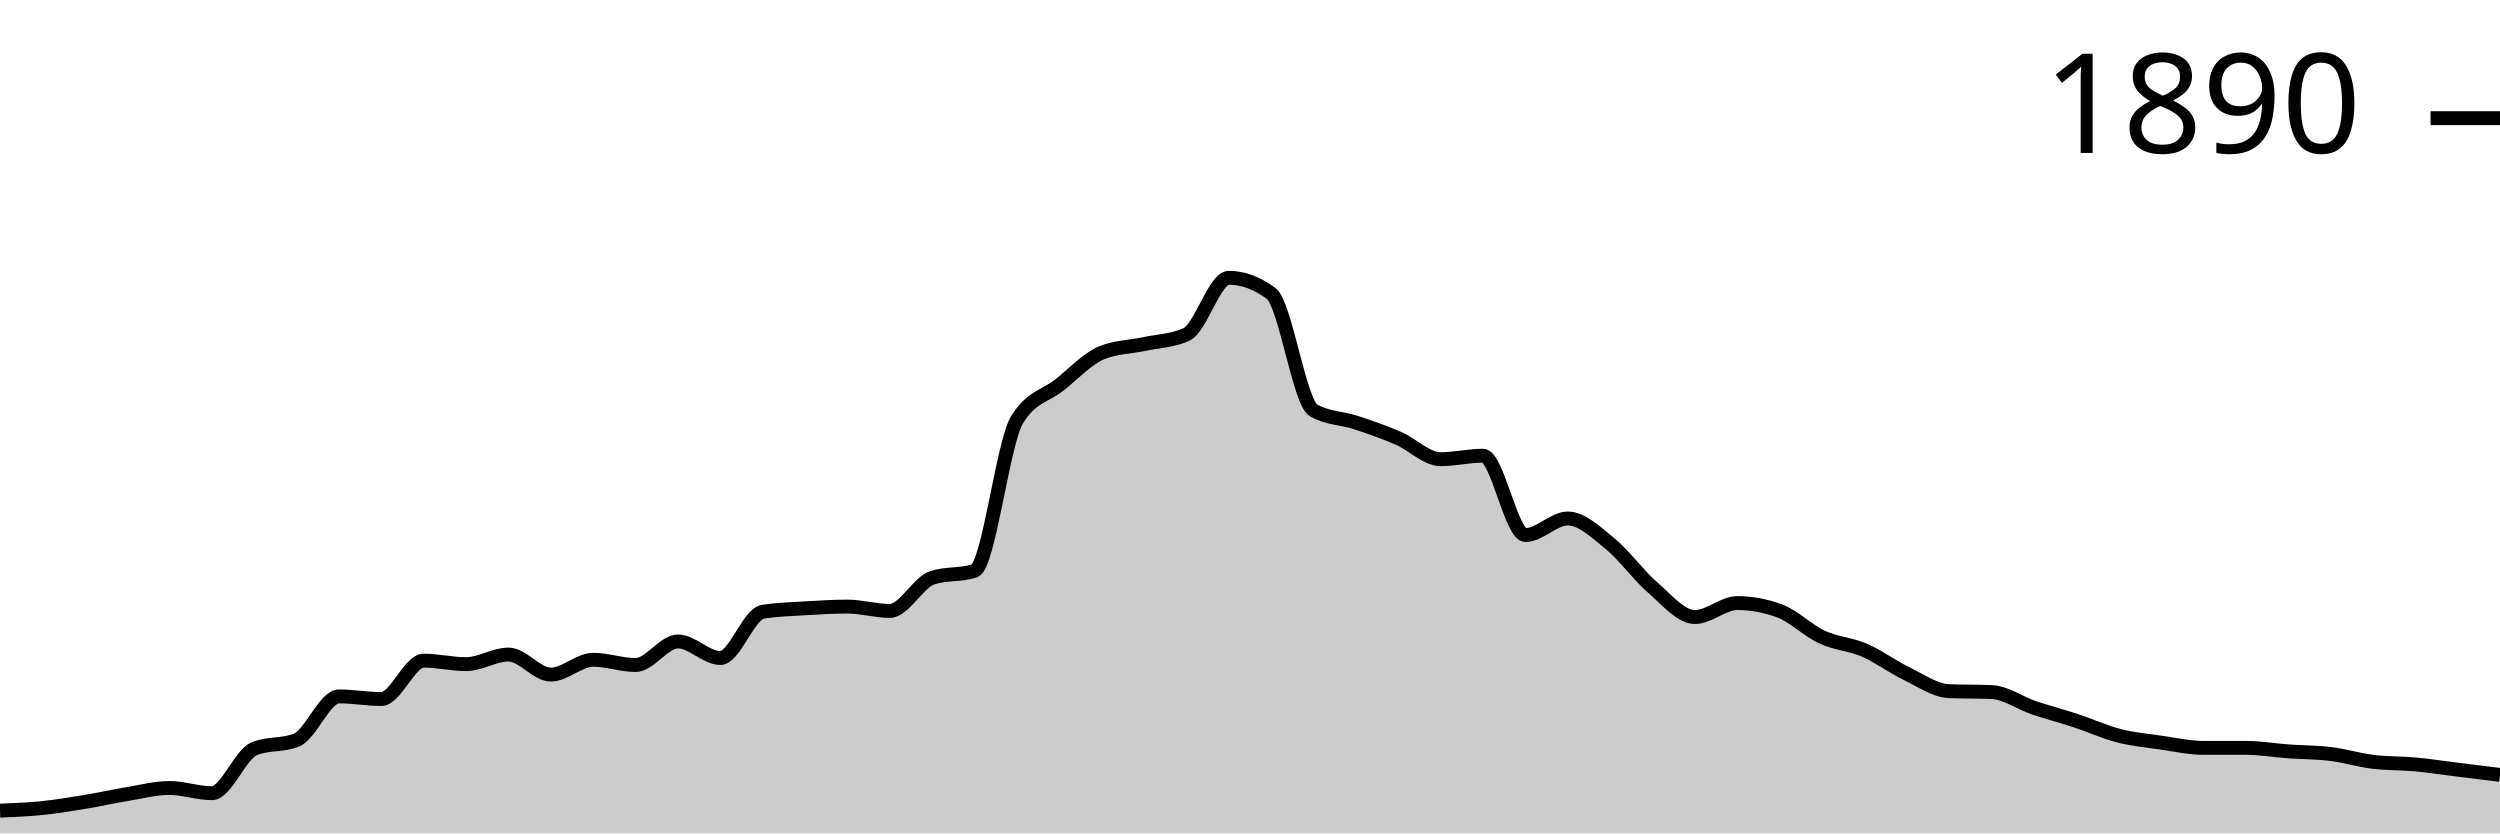
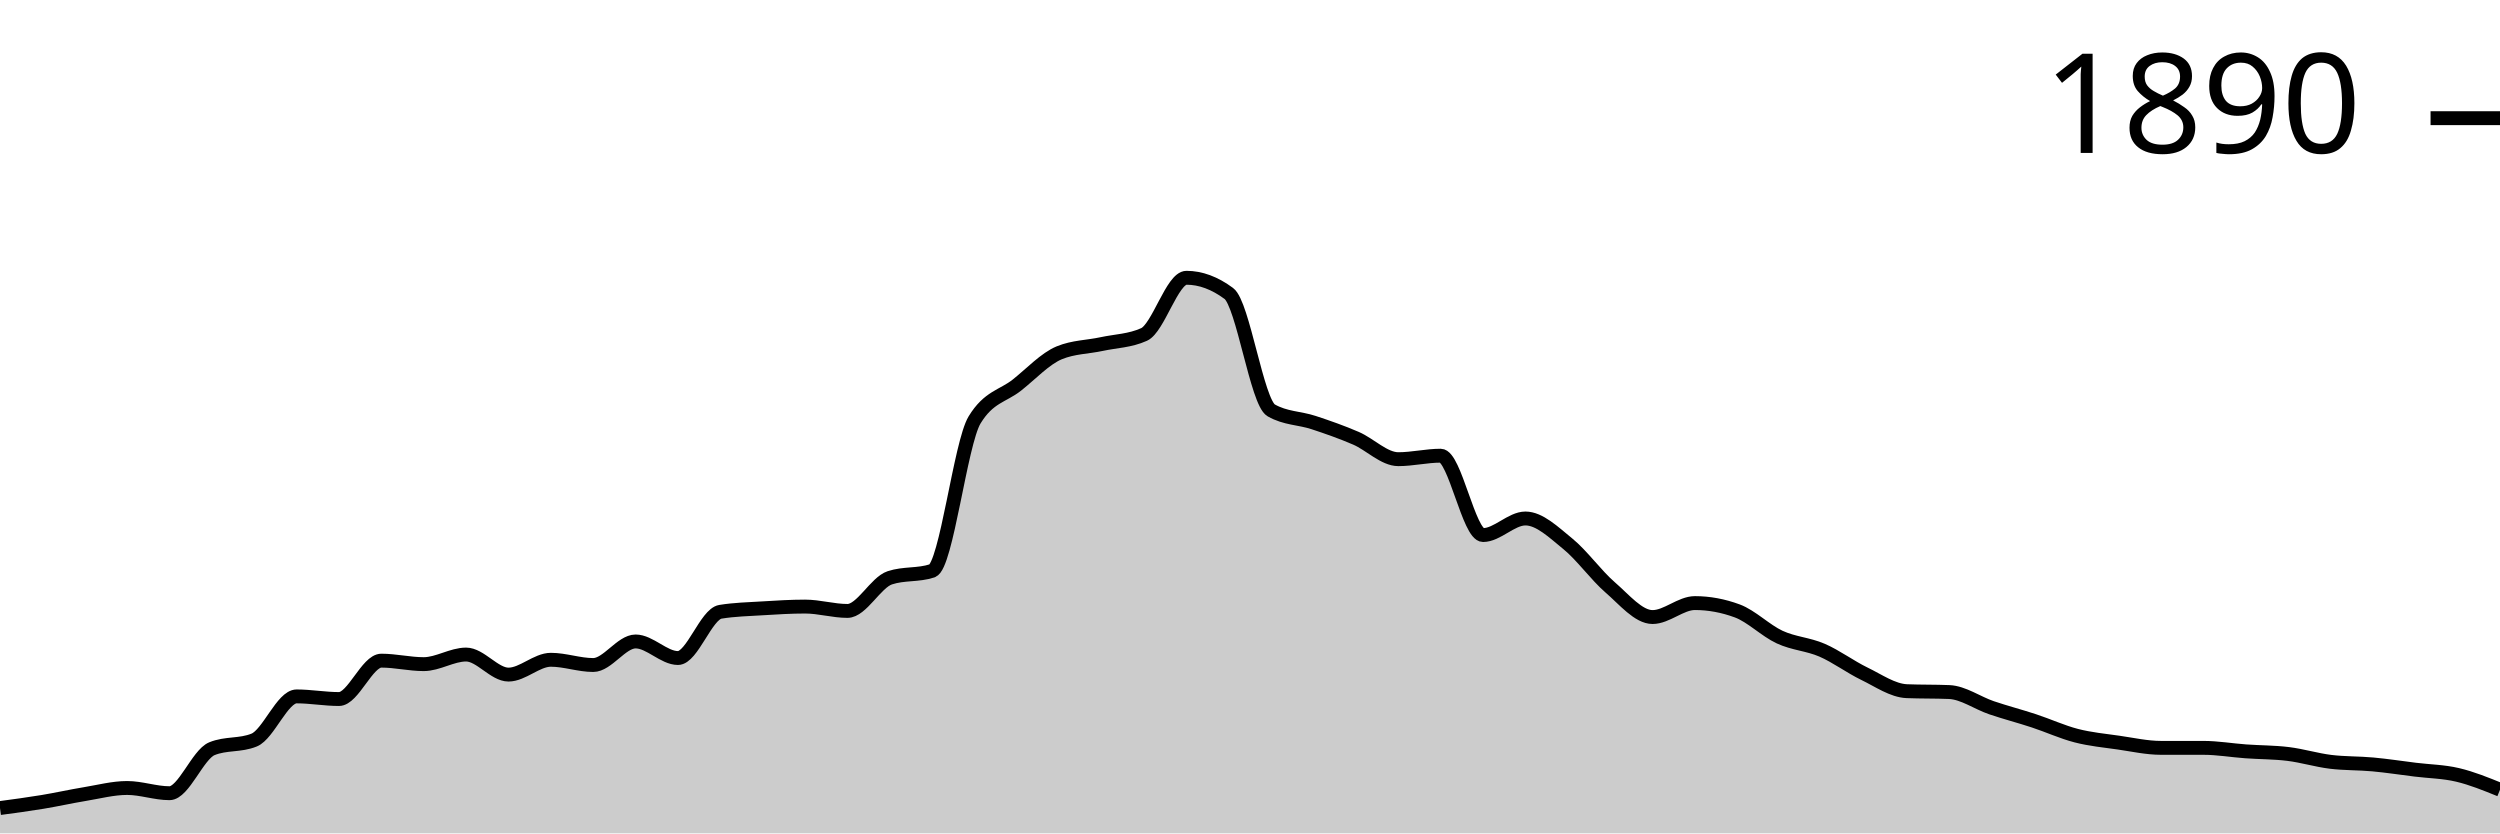
<svg xmlns="http://www.w3.org/2000/svg" viewBox="0 0 180 60">
  <g transform="translate(0,20)">
-     <path class="area" fill="rgba(0, 0, 0, 0.2)" d="M0,38.367C1.017,38.325,2.034,38.284,3.051,38.179C4.068,38.074,5.085,37.907,6.102,37.739C7.119,37.572,8.136,37.342,9.153,37.174C10.169,37.007,11.186,36.735,12.203,36.735C13.22,36.735,14.237,37.111,15.254,37.111C16.271,37.111,17.288,34.328,18.305,33.909C19.322,33.49,20.339,33.7,21.356,33.281C22.373,32.862,23.39,30.141,24.407,30.141C25.424,30.141,26.441,30.33,27.458,30.33C28.475,30.33,29.492,27.567,30.508,27.567C31.525,27.567,32.542,27.818,33.559,27.818C34.576,27.818,35.593,27.127,36.61,27.127C37.627,27.127,38.644,28.571,39.661,28.571C40.678,28.571,41.695,27.504,42.712,27.504C43.729,27.504,44.746,27.881,45.763,27.881C46.78,27.881,47.797,26.185,48.814,26.185C49.831,26.185,50.847,27.378,51.864,27.378C52.881,27.378,53.898,24.218,54.915,24.05C55.932,23.883,56.949,23.862,57.966,23.799C58.983,23.736,60,23.673,61.017,23.673C62.034,23.673,63.051,23.987,64.068,23.987C65.085,23.987,66.102,21.936,67.119,21.601C68.136,21.266,69.153,21.434,70.169,21.099C71.186,20.764,72.203,11.91,73.22,10.235C74.237,8.561,75.254,8.53,76.271,7.724C77.288,6.918,78.305,5.819,79.322,5.4C80.339,4.982,81.356,4.992,82.373,4.772C83.39,4.553,84.407,4.542,85.424,4.082C86.441,3.621,87.458,0,88.475,0C89.492,0,90.508,0.377,91.525,1.13C92.542,1.884,93.559,8.959,94.576,9.545C95.593,10.131,96.61,10.089,97.627,10.424C98.644,10.759,99.661,11.115,100.678,11.554C101.695,11.994,102.712,13.061,103.729,13.061C104.746,13.061,105.763,12.81,106.78,12.81C107.797,12.81,108.814,18.524,109.831,18.524C110.847,18.524,111.864,17.331,112.881,17.331C113.898,17.331,114.915,18.325,115.932,19.152C116.949,19.979,117.966,21.413,118.983,22.292C120,23.171,121.017,24.427,122.034,24.427C123.051,24.427,124.068,23.422,125.085,23.422C126.102,23.422,127.119,23.611,128.136,23.987C129.153,24.364,130.169,25.4,131.186,25.871C132.203,26.342,133.22,26.374,134.237,26.813C135.254,27.253,136.271,28.017,137.288,28.509C138.305,29.001,139.322,29.723,140.339,29.765C141.356,29.806,142.373,29.785,143.39,29.827C144.407,29.869,145.424,30.612,146.441,30.958C147.458,31.303,148.475,31.565,149.492,31.9C150.508,32.234,151.525,32.705,152.542,32.967C153.559,33.229,154.576,33.323,155.593,33.469C156.61,33.616,157.627,33.846,158.644,33.846C159.661,33.846,160.678,33.846,161.695,33.846C162.712,33.846,163.729,34.024,164.746,34.097C165.763,34.171,166.78,34.16,167.797,34.286C168.814,34.411,169.831,34.725,170.847,34.851C171.864,34.976,172.881,34.945,173.898,35.039C174.915,35.133,175.932,35.29,176.949,35.416C177.966,35.542,178.983,35.667,180,35.793L180,40C178.983,40,177.966,40,176.949,40C175.932,40,174.915,40,173.898,40C172.881,40,171.864,40,170.847,40C169.831,40,168.814,40,167.797,40C166.78,40,165.763,40,164.746,40C163.729,40,162.712,40,161.695,40C160.678,40,159.661,40,158.644,40C157.627,40,156.61,40,155.593,40C154.576,40,153.559,40,152.542,40C151.525,40,150.508,40,149.492,40C148.475,40,147.458,40,146.441,40C145.424,40,144.407,40,143.39,40C142.373,40,141.356,40,140.339,40C139.322,40,138.305,40,137.288,40C136.271,40,135.254,40,134.237,40C133.22,40,132.203,40,131.186,40C130.169,40,129.153,40,128.136,40C127.119,40,126.102,40,125.085,40C124.068,40,123.051,40,122.034,40C121.017,40,120,40,118.983,40C117.966,40,116.949,40,115.932,40C114.915,40,113.898,40,112.881,40C111.864,40,110.847,40,109.831,40C108.814,40,107.797,40,106.78,40C105.763,40,104.746,40,103.729,40C102.712,40,101.695,40,100.678,40C99.661,40,98.644,40,97.627,40C96.61,40,95.593,40,94.576,40C93.559,40,92.542,40,91.525,40C90.508,40,89.492,40,88.475,40C87.458,40,86.441,40,85.424,40C84.407,40,83.39,40,82.373,40C81.356,40,80.339,40,79.322,40C78.305,40,77.288,40,76.271,40C75.254,40,74.237,40,73.22,40C72.203,40,71.186,40,70.169,40C69.153,40,68.136,40,67.119,40C66.102,40,65.085,40,64.068,40C63.051,40,62.034,40,61.017,40C60,40,58.983,40,57.966,40C56.949,40,55.932,40,54.915,40C53.898,40,52.881,40,51.864,40C50.847,40,49.831,40,48.814,40C47.797,40,46.78,40,45.763,40C44.746,40,43.729,40,42.712,40C41.695,40,40.678,40,39.661,40C38.644,40,37.627,40,36.61,40C35.593,40,34.576,40,33.559,40C32.542,40,31.525,40,30.508,40C29.492,40,28.475,40,27.458,40C26.441,40,25.424,40,24.407,40C23.39,40,22.373,40,21.356,40C20.339,40,19.322,40,18.305,40C17.288,40,16.271,40,15.254,40C14.237,40,13.22,40,12.203,40C11.186,40,10.169,40,9.153,40C8.136,40,7.119,40,6.102,40C5.085,40,4.068,40,3.051,40C2.034,40,1.017,40,0,40Z" />
-     <path class="line" stroke="black" fill="none" d="M0,38.367C1.017,38.325,2.034,38.284,3.051,38.179C4.068,38.074,5.085,37.907,6.102,37.739C7.119,37.572,8.136,37.342,9.153,37.174C10.169,37.007,11.186,36.735,12.203,36.735C13.22,36.735,14.237,37.111,15.254,37.111C16.271,37.111,17.288,34.328,18.305,33.909C19.322,33.49,20.339,33.7,21.356,33.281C22.373,32.862,23.39,30.141,24.407,30.141C25.424,30.141,26.441,30.33,27.458,30.33C28.475,30.33,29.492,27.567,30.508,27.567C31.525,27.567,32.542,27.818,33.559,27.818C34.576,27.818,35.593,27.127,36.61,27.127C37.627,27.127,38.644,28.571,39.661,28.571C40.678,28.571,41.695,27.504,42.712,27.504C43.729,27.504,44.746,27.881,45.763,27.881C46.78,27.881,47.797,26.185,48.814,26.185C49.831,26.185,50.847,27.378,51.864,27.378C52.881,27.378,53.898,24.218,54.915,24.05C55.932,23.883,56.949,23.862,57.966,23.799C58.983,23.736,60,23.673,61.017,23.673C62.034,23.673,63.051,23.987,64.068,23.987C65.085,23.987,66.102,21.936,67.119,21.601C68.136,21.266,69.153,21.434,70.169,21.099C71.186,20.764,72.203,11.91,73.22,10.235C74.237,8.561,75.254,8.53,76.271,7.724C77.288,6.918,78.305,5.819,79.322,5.4C80.339,4.982,81.356,4.992,82.373,4.772C83.39,4.553,84.407,4.542,85.424,4.082C86.441,3.621,87.458,0,88.475,0C89.492,0,90.508,0.377,91.525,1.13C92.542,1.884,93.559,8.959,94.576,9.545C95.593,10.131,96.61,10.089,97.627,10.424C98.644,10.759,99.661,11.115,100.678,11.554C101.695,11.994,102.712,13.061,103.729,13.061C104.746,13.061,105.763,12.81,106.78,12.81C107.797,12.81,108.814,18.524,109.831,18.524C110.847,18.524,111.864,17.331,112.881,17.331C113.898,17.331,114.915,18.325,115.932,19.152C116.949,19.979,117.966,21.413,118.983,22.292C120,23.171,121.017,24.427,122.034,24.427C123.051,24.427,124.068,23.422,125.085,23.422C126.102,23.422,127.119,23.611,128.136,23.987C129.153,24.364,130.169,25.4,131.186,25.871C132.203,26.342,133.22,26.374,134.237,26.813C135.254,27.253,136.271,28.017,137.288,28.509C138.305,29.001,139.322,29.723,140.339,29.765C141.356,29.806,142.373,29.785,143.39,29.827C144.407,29.869,145.424,30.612,146.441,30.958C147.458,31.303,148.475,31.565,149.492,31.9C150.508,32.234,151.525,32.705,152.542,32.967C153.559,33.229,154.576,33.323,155.593,33.469C156.61,33.616,157.627,33.846,158.644,33.846C159.661,33.846,160.678,33.846,161.695,33.846C162.712,33.846,163.729,34.024,164.746,34.097C165.763,34.171,166.78,34.16,167.797,34.286C168.814,34.411,169.831,34.725,170.847,34.851C171.864,34.976,172.881,34.945,173.898,35.039C174.915,35.133,175.932,35.29,176.949,35.416C177.966,35.542,178.983,35.667,180,35.793" />
+     <path class="area" fill="rgba(0, 0, 0, 0.2)" d="M0,38.179C1.017,38.043,2.034,37.907,3.051,37.739C4.068,37.572,5.085,37.342,6.102,37.174C7.119,37.007,8.136,36.735,9.153,36.735C10.169,36.735,11.186,37.111,12.203,37.111C13.22,37.111,14.237,34.328,15.254,33.909C16.271,33.49,17.288,33.7,18.305,33.281C19.322,32.862,20.339,30.141,21.356,30.141C22.373,30.141,23.39,30.33,24.407,30.33C25.424,30.33,26.441,27.567,27.458,27.567C28.475,27.567,29.492,27.818,30.508,27.818C31.525,27.818,32.542,27.127,33.559,27.127C34.576,27.127,35.593,28.571,36.61,28.571C37.627,28.571,38.644,27.504,39.661,27.504C40.678,27.504,41.695,27.881,42.712,27.881C43.729,27.881,44.746,26.185,45.763,26.185C46.78,26.185,47.797,27.378,48.814,27.378C49.831,27.378,50.847,24.218,51.864,24.05C52.881,23.883,53.898,23.862,54.915,23.799C55.932,23.736,56.949,23.673,57.966,23.673C58.983,23.673,60,23.987,61.017,23.987C62.034,23.987,63.051,21.936,64.068,21.601C65.085,21.266,66.102,21.434,67.119,21.099C68.136,20.764,69.153,11.91,70.169,10.235C71.186,8.561,72.203,8.53,73.22,7.724C74.237,6.918,75.254,5.819,76.271,5.4C77.288,4.982,78.305,4.992,79.322,4.772C80.339,4.553,81.356,4.542,82.373,4.082C83.39,3.621,84.407,0,85.424,0C86.441,0,87.458,0.377,88.475,1.13C89.492,1.884,90.508,8.959,91.525,9.545C92.542,10.131,93.559,10.089,94.576,10.424C95.593,10.759,96.61,11.115,97.627,11.554C98.644,11.994,99.661,13.061,100.678,13.061C101.695,13.061,102.712,12.81,103.729,12.81C104.746,12.81,105.763,18.524,106.78,18.524C107.797,18.524,108.814,17.331,109.831,17.331C110.847,17.331,111.864,18.325,112.881,19.152C113.898,19.979,114.915,21.413,115.932,22.292C116.949,23.171,117.966,24.427,118.983,24.427C120,24.427,121.017,23.422,122.034,23.422C123.051,23.422,124.068,23.611,125.085,23.987C126.102,24.364,127.119,25.4,128.136,25.871C129.153,26.342,130.169,26.374,131.186,26.813C132.203,27.253,133.22,28.017,134.237,28.509C135.254,29.001,136.271,29.723,137.288,29.765C138.305,29.806,139.322,29.785,140.339,29.827C141.356,29.869,142.373,30.612,143.39,30.958C144.407,31.303,145.424,31.565,146.441,31.9C147.458,32.234,148.475,32.705,149.492,32.967C150.508,33.229,151.525,33.323,152.542,33.469C153.559,33.616,154.576,33.846,155.593,33.846C156.61,33.846,157.627,33.846,158.644,33.846C159.661,33.846,160.678,34.024,161.695,34.097C162.712,34.171,163.729,34.16,164.746,34.286C165.763,34.411,166.78,34.725,167.797,34.851C168.814,34.976,169.831,34.945,170.847,35.039C171.864,35.133,172.881,35.29,173.898,35.416C174.915,35.542,175.932,35.552,176.949,35.793C177.966,36.033,178.983,36.447,180,36.86L180,40C178.983,40,177.966,40,176.949,40C175.932,40,174.915,40,173.898,40C172.881,40,171.864,40,170.847,40C169.831,40,168.814,40,167.797,40C166.78,40,165.763,40,164.746,40C163.729,40,162.712,40,161.695,40C160.678,40,159.661,40,158.644,40C157.627,40,156.61,40,155.593,40C154.576,40,153.559,40,152.542,40C151.525,40,150.508,40,149.492,40C148.475,40,147.458,40,146.441,40C145.424,40,144.407,40,143.39,40C142.373,40,141.356,40,140.339,40C139.322,40,138.305,40,137.288,40C136.271,40,135.254,40,134.237,40C133.22,40,132.203,40,131.186,40C130.169,40,129.153,40,128.136,40C127.119,40,126.102,40,125.085,40C124.068,40,123.051,40,122.034,40C121.017,40,120,40,118.983,40C117.966,40,116.949,40,115.932,40C114.915,40,113.898,40,112.881,40C111.864,40,110.847,40,109.831,40C108.814,40,107.797,40,106.78,40C105.763,40,104.746,40,103.729,40C102.712,40,101.695,40,100.678,40C99.661,40,98.644,40,97.627,40C96.61,40,95.593,40,94.576,40C93.559,40,92.542,40,91.525,40C90.508,40,89.492,40,88.475,40C87.458,40,86.441,40,85.424,40C84.407,40,83.39,40,82.373,40C81.356,40,80.339,40,79.322,40C78.305,40,77.288,40,76.271,40C75.254,40,74.237,40,73.22,40C72.203,40,71.186,40,70.169,40C69.153,40,68.136,40,67.119,40C66.102,40,65.085,40,64.068,40C63.051,40,62.034,40,61.017,40C60,40,58.983,40,57.966,40C56.949,40,55.932,40,54.915,40C53.898,40,52.881,40,51.864,40C50.847,40,49.831,40,48.814,40C47.797,40,46.78,40,45.763,40C44.746,40,43.729,40,42.712,40C41.695,40,40.678,40,39.661,40C38.644,40,37.627,40,36.61,40C35.593,40,34.576,40,33.559,40C32.542,40,31.525,40,30.508,40C29.492,40,28.475,40,27.458,40C26.441,40,25.424,40,24.407,40C23.39,40,22.373,40,21.356,40C20.339,40,19.322,40,18.305,40C17.288,40,16.271,40,15.254,40C14.237,40,13.22,40,12.203,40C11.186,40,10.169,40,9.153,40C8.136,40,7.119,40,6.102,40C5.085,40,4.068,40,3.051,40C2.034,40,1.017,40,0,40Z" />
+     <path class="line" stroke="black" fill="none" d="M0,38.179C1.017,38.043,2.034,37.907,3.051,37.739C4.068,37.572,5.085,37.342,6.102,37.174C7.119,37.007,8.136,36.735,9.153,36.735C10.169,36.735,11.186,37.111,12.203,37.111C13.22,37.111,14.237,34.328,15.254,33.909C16.271,33.49,17.288,33.7,18.305,33.281C19.322,32.862,20.339,30.141,21.356,30.141C22.373,30.141,23.39,30.33,24.407,30.33C25.424,30.33,26.441,27.567,27.458,27.567C28.475,27.567,29.492,27.818,30.508,27.818C31.525,27.818,32.542,27.127,33.559,27.127C34.576,27.127,35.593,28.571,36.61,28.571C37.627,28.571,38.644,27.504,39.661,27.504C40.678,27.504,41.695,27.881,42.712,27.881C43.729,27.881,44.746,26.185,45.763,26.185C46.78,26.185,47.797,27.378,48.814,27.378C49.831,27.378,50.847,24.218,51.864,24.05C52.881,23.883,53.898,23.862,54.915,23.799C55.932,23.736,56.949,23.673,57.966,23.673C58.983,23.673,60,23.987,61.017,23.987C62.034,23.987,63.051,21.936,64.068,21.601C65.085,21.266,66.102,21.434,67.119,21.099C68.136,20.764,69.153,11.91,70.169,10.235C71.186,8.561,72.203,8.53,73.22,7.724C74.237,6.918,75.254,5.819,76.271,5.4C77.288,4.982,78.305,4.992,79.322,4.772C80.339,4.553,81.356,4.542,82.373,4.082C83.39,3.621,84.407,0,85.424,0C86.441,0,87.458,0.377,88.475,1.13C89.492,1.884,90.508,8.959,91.525,9.545C92.542,10.131,93.559,10.089,94.576,10.424C95.593,10.759,96.61,11.115,97.627,11.554C98.644,11.994,99.661,13.061,100.678,13.061C101.695,13.061,102.712,12.81,103.729,12.81C104.746,12.81,105.763,18.524,106.78,18.524C107.797,18.524,108.814,17.331,109.831,17.331C110.847,17.331,111.864,18.325,112.881,19.152C113.898,19.979,114.915,21.413,115.932,22.292C116.949,23.171,117.966,24.427,118.983,24.427C120,24.427,121.017,23.422,122.034,23.422C123.051,23.422,124.068,23.611,125.085,23.987C126.102,24.364,127.119,25.4,128.136,25.871C129.153,26.342,130.169,26.374,131.186,26.813C132.203,27.253,133.22,28.017,134.237,28.509C135.254,29.001,136.271,29.723,137.288,29.765C138.305,29.806,139.322,29.785,140.339,29.827C141.356,29.869,142.373,30.612,143.39,30.958C144.407,31.303,145.424,31.565,146.441,31.9C147.458,32.234,148.475,32.705,149.492,32.967C150.508,33.229,151.525,33.323,152.542,33.469C153.559,33.616,154.576,33.846,155.593,33.846C156.61,33.846,157.627,33.846,158.644,33.846C159.661,33.846,160.678,34.024,161.695,34.097C162.712,34.171,163.729,34.16,164.746,34.286C165.763,34.411,166.78,34.725,167.797,34.851C168.814,34.976,169.831,34.945,170.847,35.039C171.864,35.133,172.881,35.29,173.898,35.416C174.915,35.542,175.932,35.552,176.949,35.793C177.966,36.033,178.983,36.447,180,36.86" />
    <path class="axis-ceiling" stroke-width="1" stroke="black" fill="none" d="M175,-11.491L180,-11.491" />
    <text class="axis-ceiling-label" font-family="sans-serif" text-anchor="end" font-size="10px" x="170" y="-8.991">1890</text>
  </g>
</svg>
